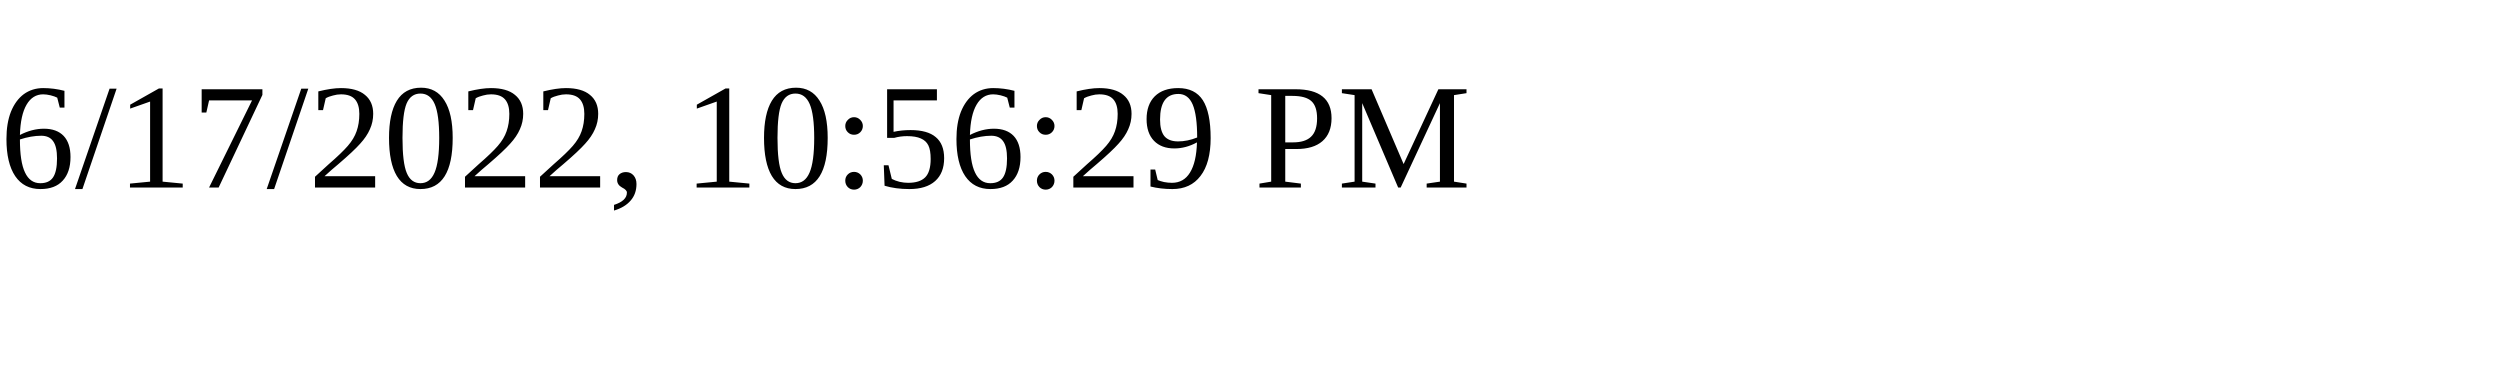
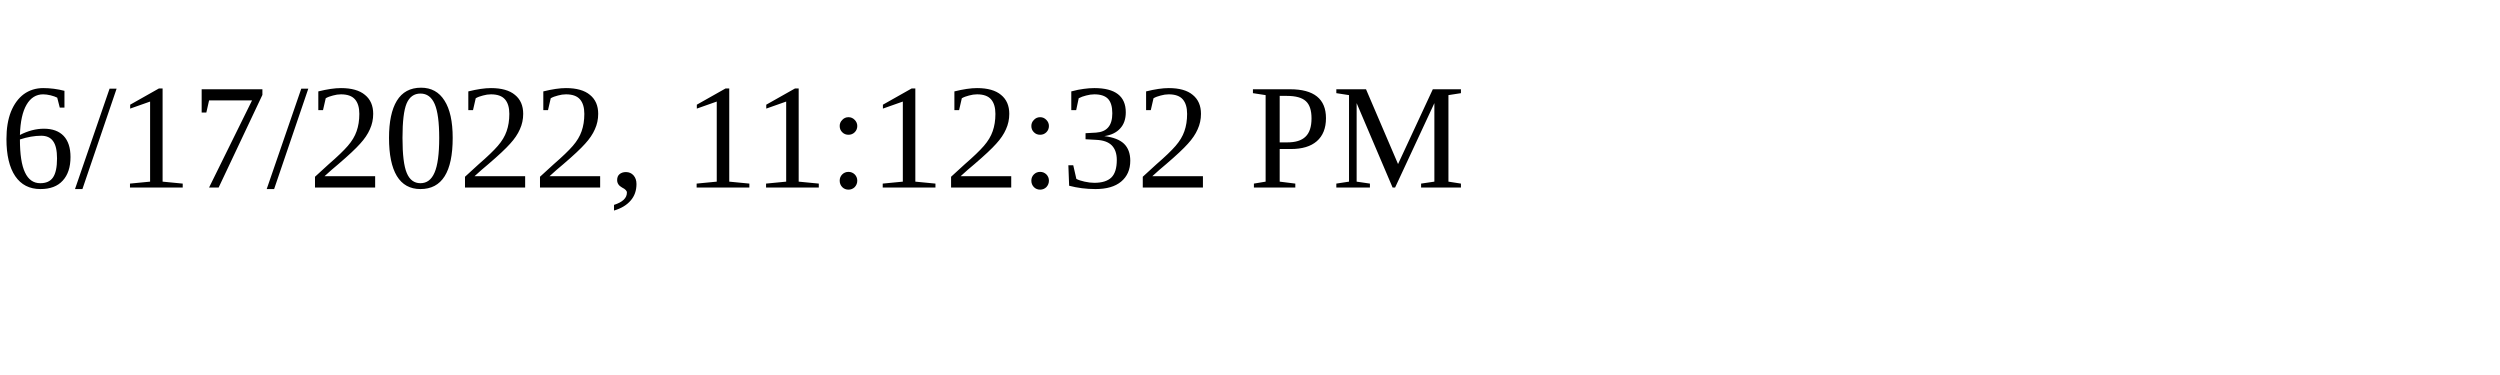
<svg xmlns="http://www.w3.org/2000/svg" height="30" width="200">
-   <text x="0" y="15">6/17/2022, 10:56:29 PM</text>
+   <text x="0" y="15">6/17/2022, 11:12:32 PM</text>
</svg>
